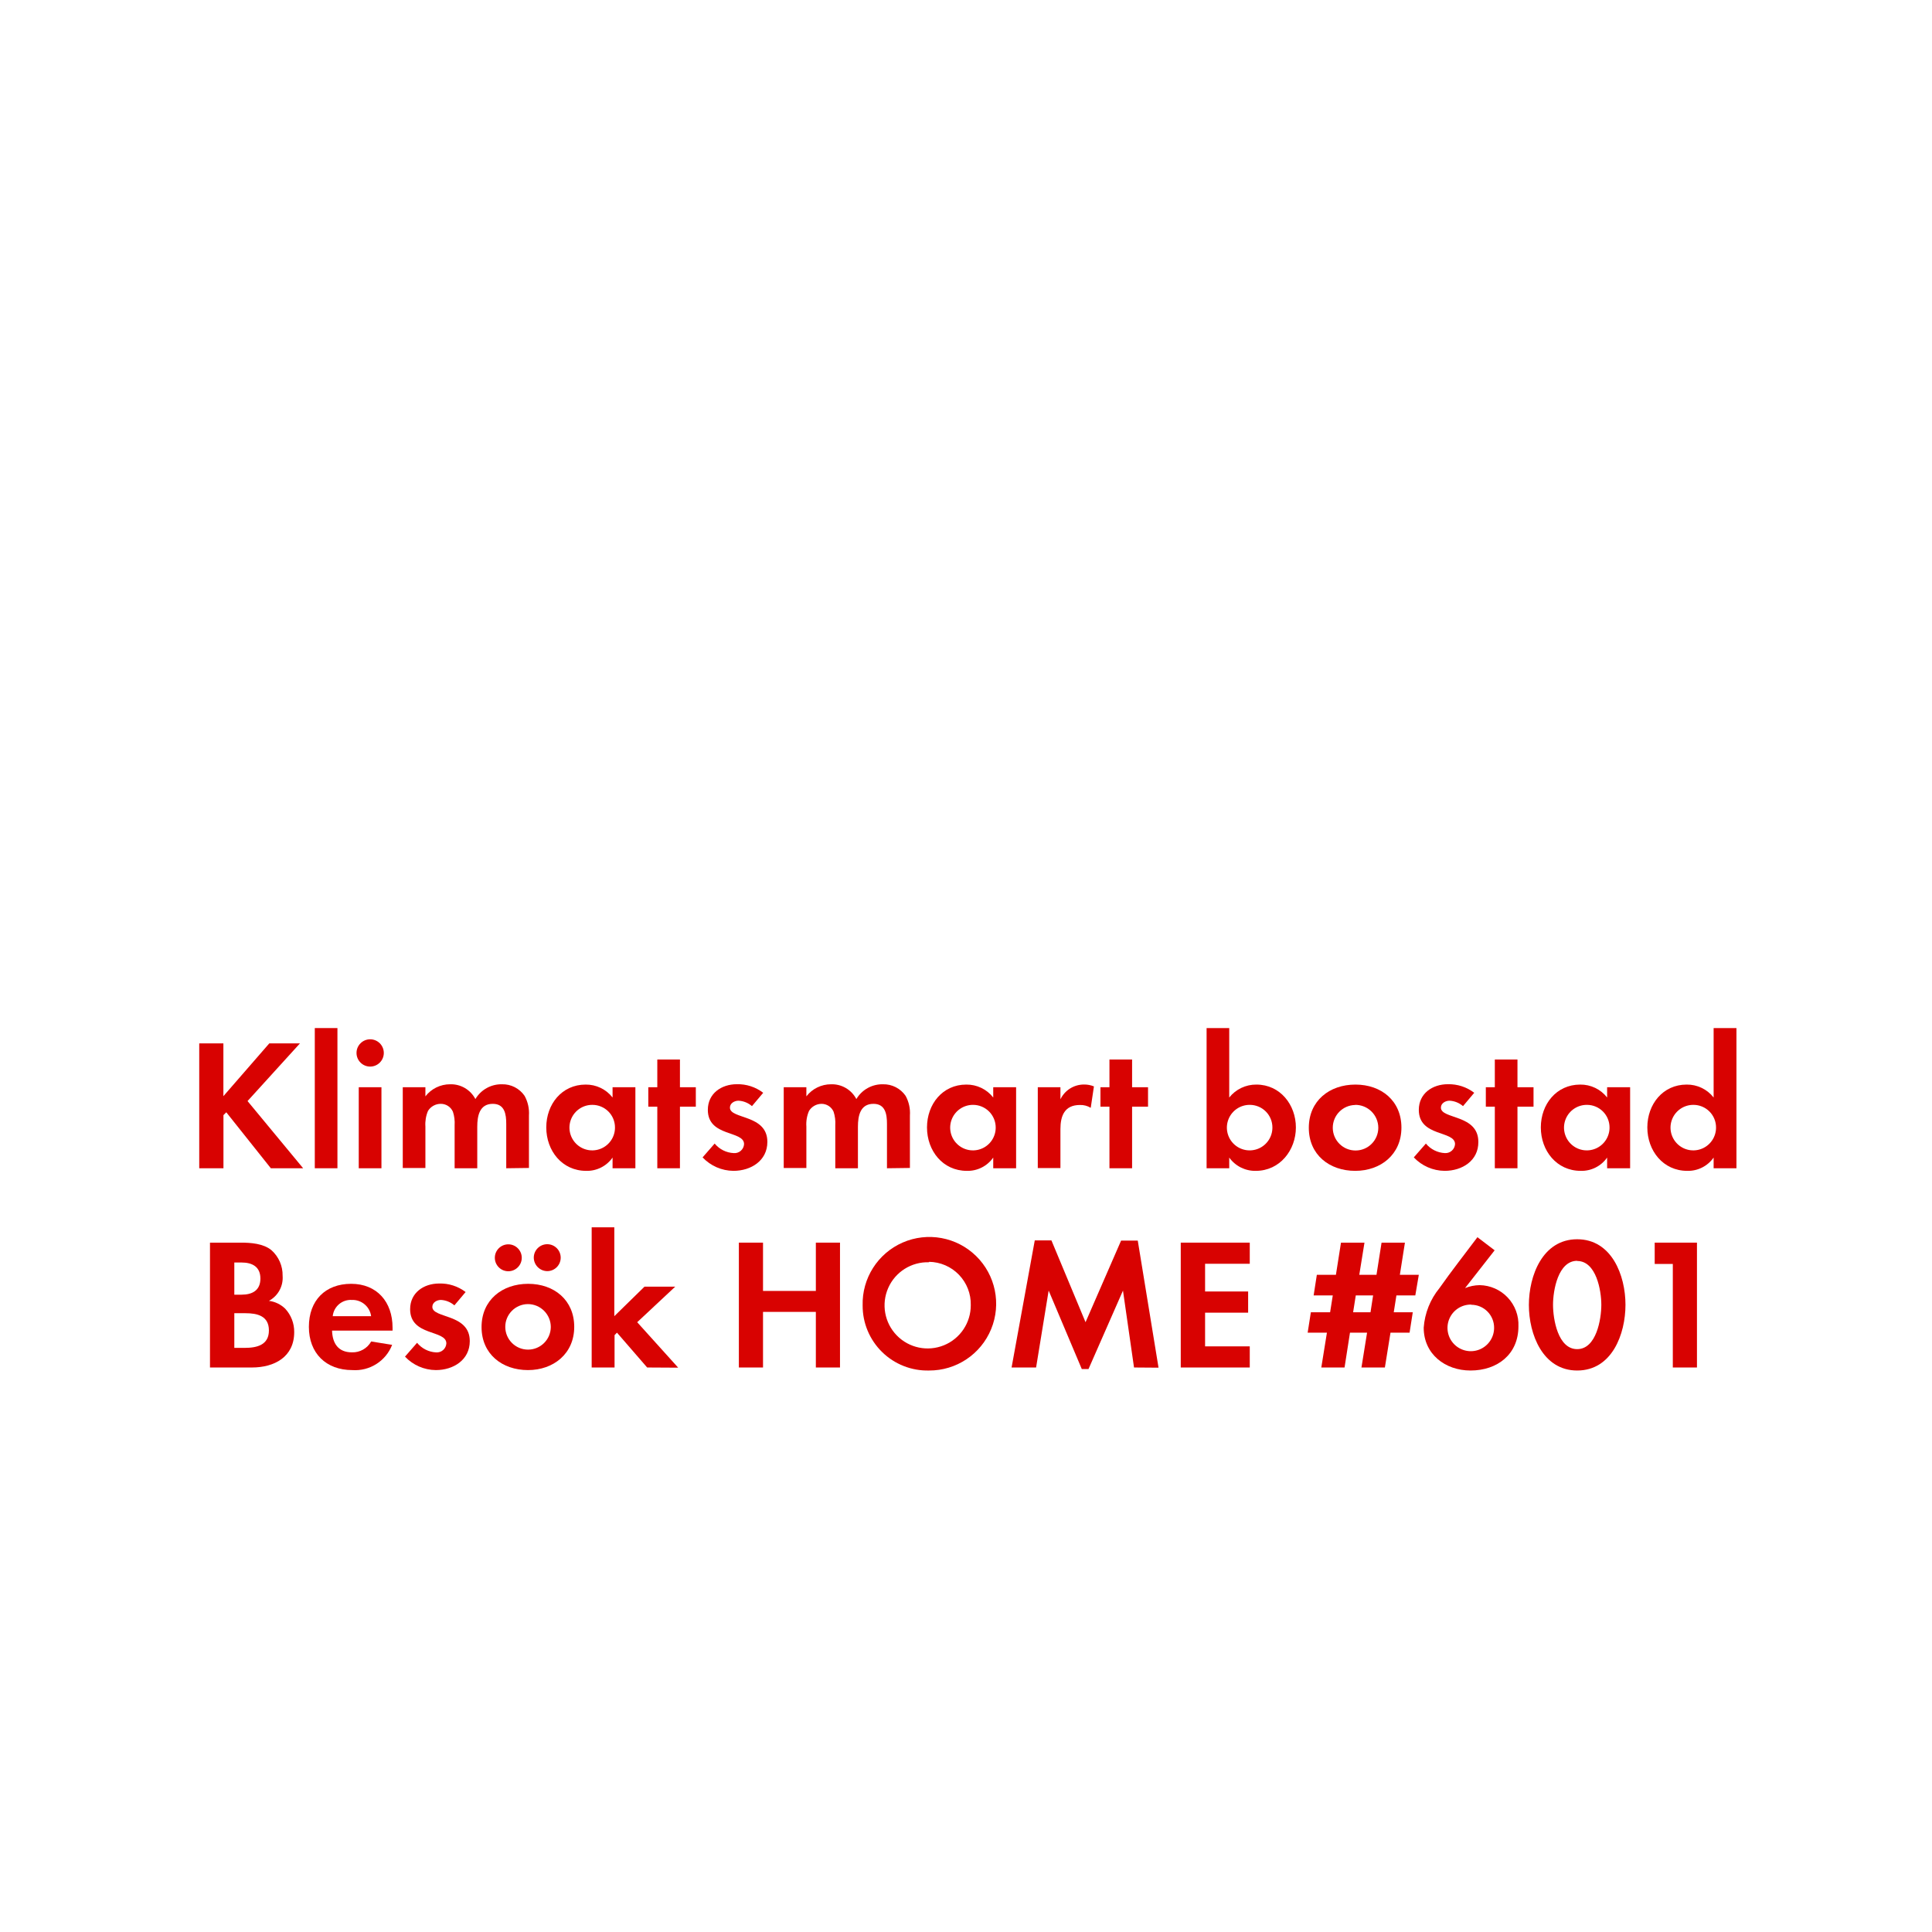
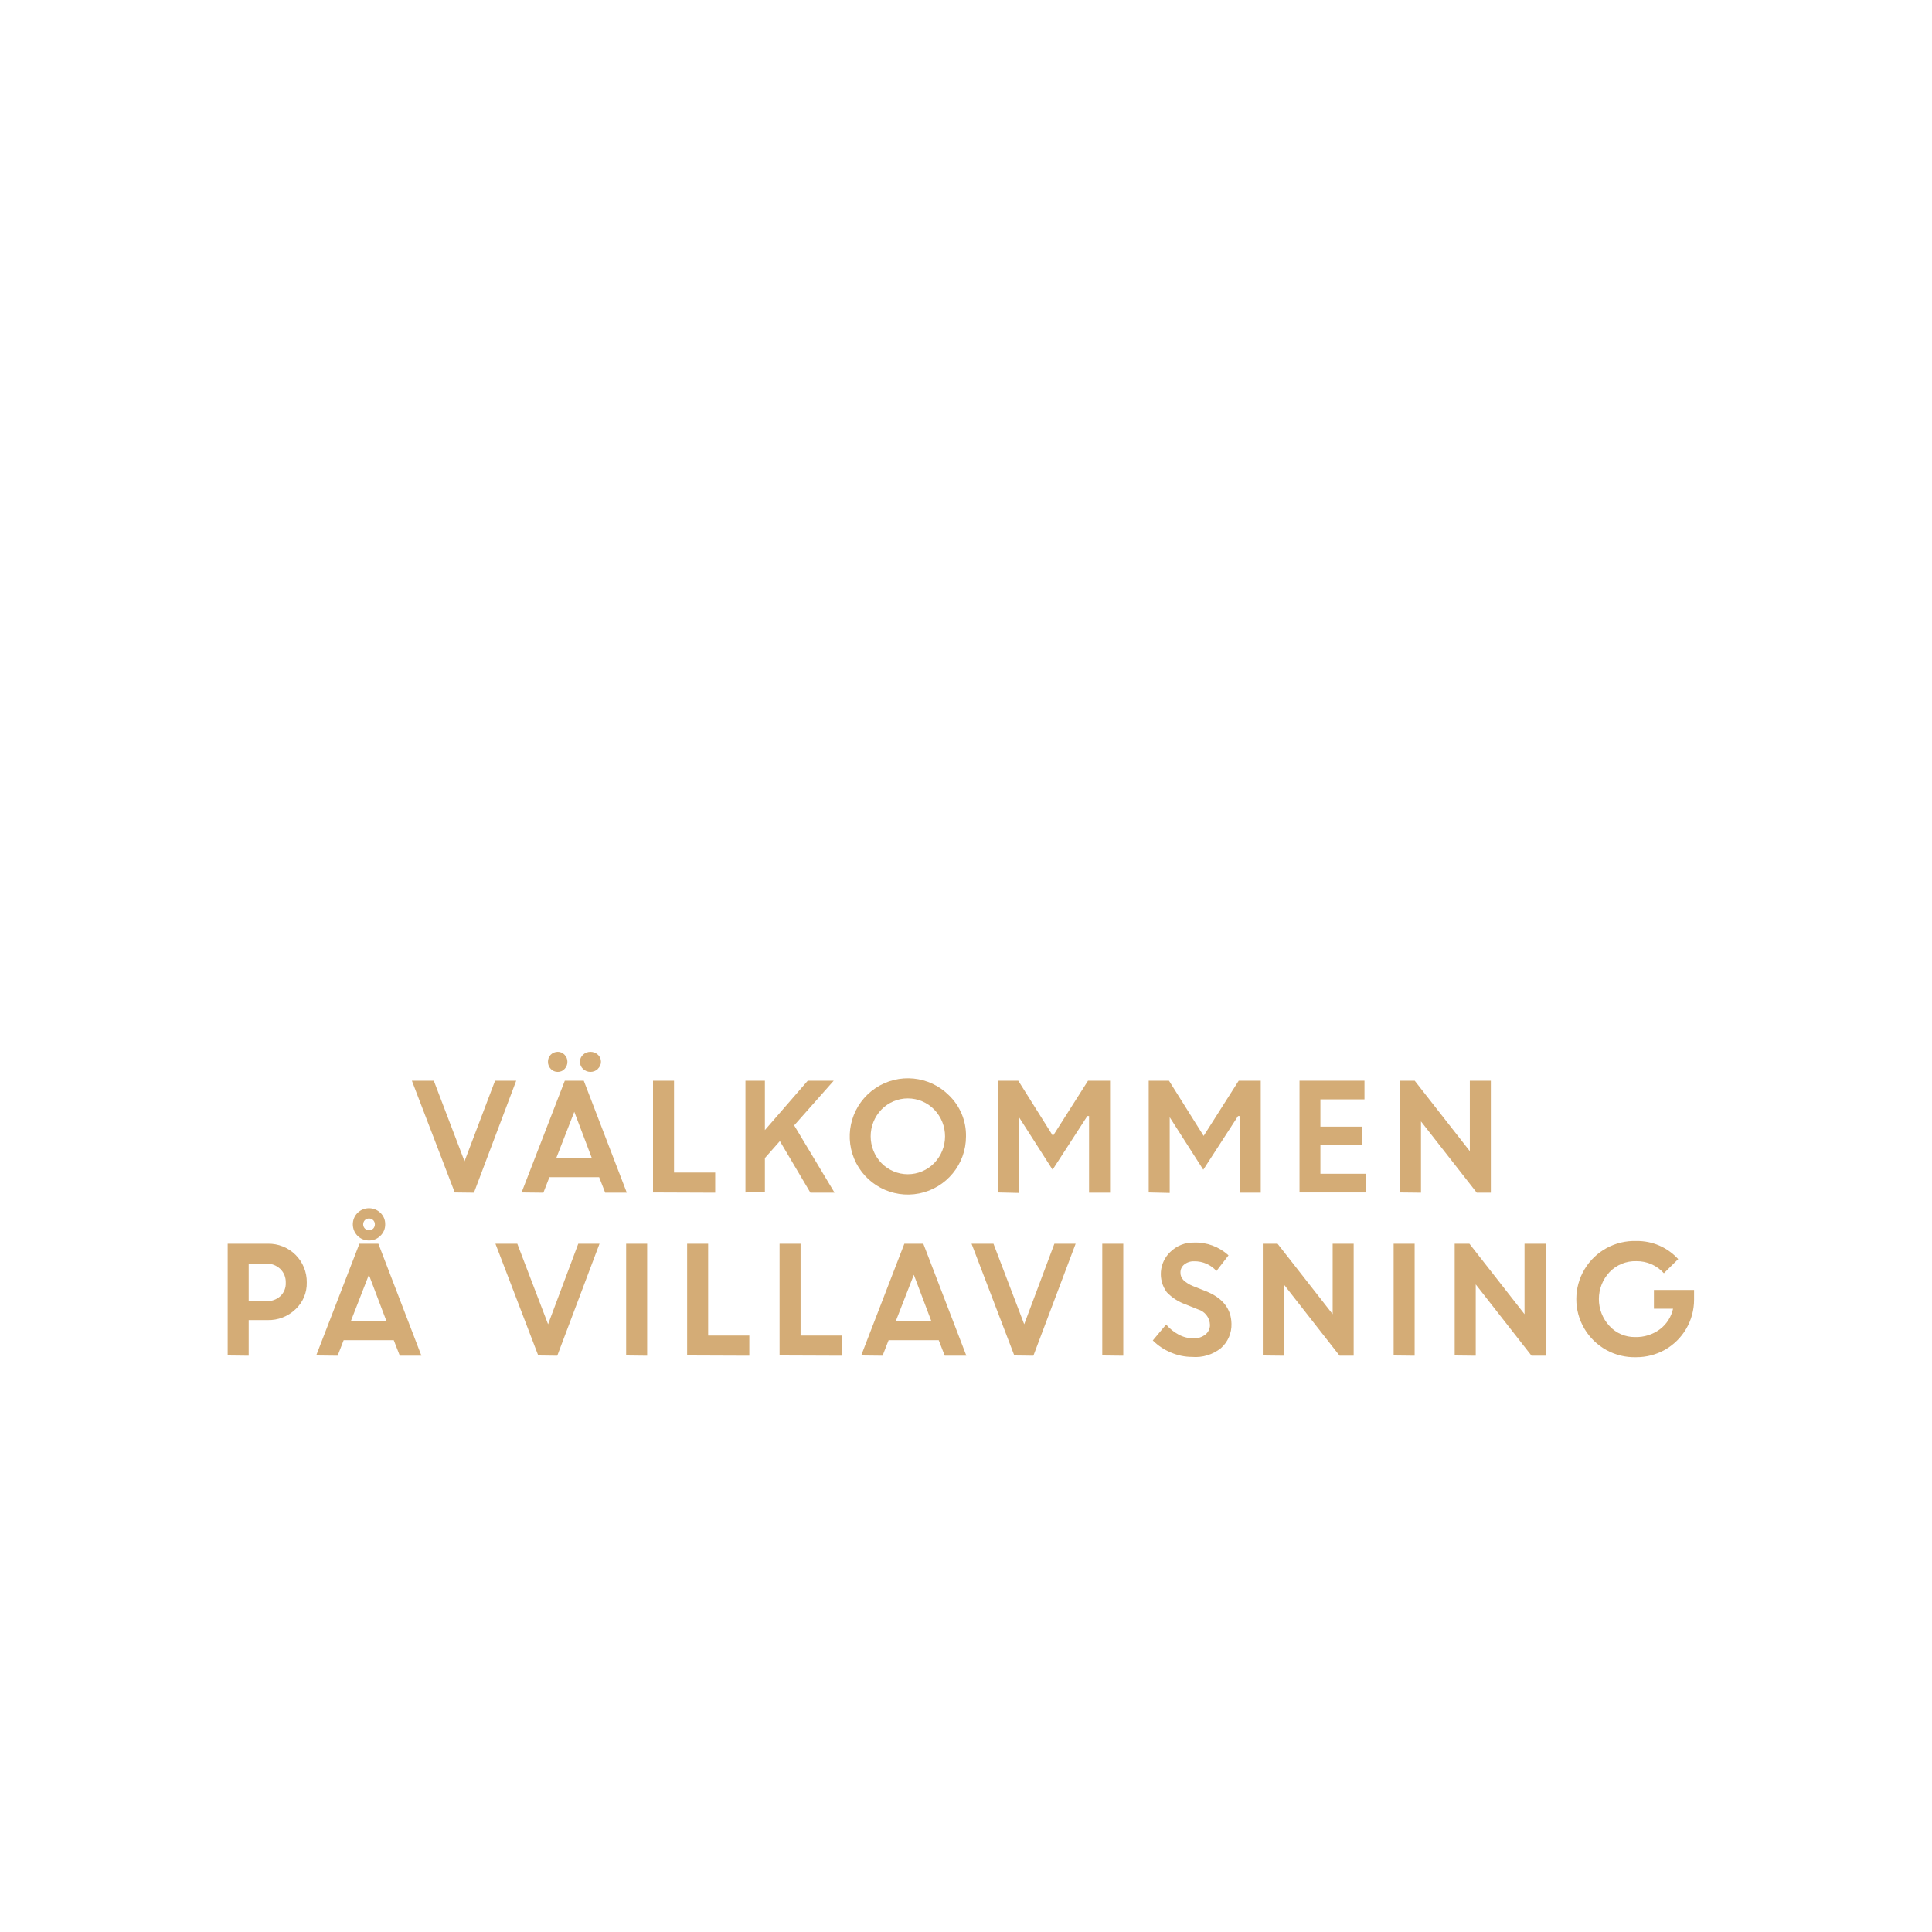
<svg xmlns="http://www.w3.org/2000/svg" id="Layer_1" data-name="Layer 1" viewBox="0 0 320 320">
  <defs>
-     <style>.cls-1{fill:#d80201;}</style>
+     <style>.cls-1{fill:#d4ac76;}</style>
  </defs>
-   <path class="cls-1" d="M44.86,193.5l-7.38-9.27-.47.47v8.8H33V172.82h4v8.74l7.6-8.74h5.08L41,182.37l9.21,11.13Z" />
-   <path class="cls-1" d="M52.14,193.5V170.28h3.75V193.5Z" />
-   <path class="cls-1" d="M61.31,176.66a2.26,2.26,0,0,1,0-4.52,2.26,2.26,0,0,1,0,4.52ZM59.42,193.5V180.08h3.76V193.5Z" />
-   <path class="cls-1" d="M83.85,193.5v-7.35c0-1.58-.24-3.32-2.23-3.32-2.2,0-2.57,2-2.57,3.79v6.88H75.3v-7.13a6,6,0,0,0-.28-2.23,2.18,2.18,0,0,0-2-1.31A2.48,2.48,0,0,0,70.89,184a5.65,5.65,0,0,0-.43,2.58v6.88H66.71V180.08h3.75v1.51a5.16,5.16,0,0,1,4.09-2,4.56,4.56,0,0,1,4.19,2.45,5,5,0,0,1,4.4-2.45,4.4,4.4,0,0,1,3.75,1.92,5.93,5.93,0,0,1,.72,3.26v8.68Z" />
-   <path class="cls-1" d="M101.46,193.5v-1.77a5.17,5.17,0,0,1-4.37,2.2c-4,0-6.61-3.34-6.61-7.19s2.58-7.1,6.52-7.1a5.57,5.57,0,0,1,4.46,2.14v-1.7h3.78V193.5ZM98.11,183a3.77,3.77,0,1,0,3.75,3.75A3.74,3.74,0,0,0,98.11,183Z" />
-   <path class="cls-1" d="M112.62,183.3v10.2h-3.75V183.3h-1.49v-3.22h1.49v-4.59h3.75v4.59h2.63v3.22Z" />
-   <path class="cls-1" d="M121.48,193.93a7.11,7.11,0,0,1-5.11-2.23l2-2.29a4.36,4.36,0,0,0,3.17,1.58,1.58,1.58,0,0,0,1.7-1.49c0-2.29-6-1.15-6-5.67,0-2.73,2.26-4.25,4.8-4.25a6.9,6.9,0,0,1,4.37,1.42l-1.86,2.21a3.7,3.7,0,0,0-2.23-.9c-.65,0-1.42.4-1.42,1.15,0,1.95,6.2,1.08,6.2,5.67C127.1,192.26,124.37,193.93,121.48,193.93Z" />
-   <path class="cls-1" d="M146.91,193.5v-7.35c0-1.58-.25-3.32-2.24-3.32-2.2,0-2.57,2-2.57,3.79v6.88h-3.75v-7.13a6,6,0,0,0-.28-2.23,2.17,2.17,0,0,0-2-1.31A2.45,2.45,0,0,0,134,184a5.52,5.52,0,0,0-.44,2.58v6.88h-3.75V180.08h3.75v1.51a5.16,5.16,0,0,1,4.09-2,4.56,4.56,0,0,1,4.19,2.45,5,5,0,0,1,4.4-2.45,4.43,4.43,0,0,1,3.76,1.92,5.92,5.92,0,0,1,.71,3.26v8.68Z" />
-   <path class="cls-1" d="M164.51,193.5v-1.77a5.17,5.17,0,0,1-4.37,2.2c-4,0-6.6-3.34-6.6-7.19s2.57-7.1,6.51-7.1a5.57,5.57,0,0,1,4.46,2.14v-1.7h3.79V193.5ZM161.16,183a3.77,3.77,0,1,0,3.76,3.75A3.75,3.75,0,0,0,161.16,183Z" />
-   <path class="cls-1" d="M180.66,183.49a3.23,3.23,0,0,0-1.79-.47c-2.55,0-3.23,1.8-3.23,4v6.45h-3.75V180.08h3.75v2a4.32,4.32,0,0,1,3.91-2.45,4.23,4.23,0,0,1,1.64.31Z" />
-   <path class="cls-1" d="M187.51,183.3v10.2h-3.75V183.3h-1.49v-3.22h1.49v-4.59h3.75v4.59h2.64v3.22Z" />
-   <path class="cls-1" d="M208,193.93a5.27,5.27,0,0,1-4.4-2.2v1.77h-3.75V170.28h3.75v11.5a5.69,5.69,0,0,1,4.5-2.14c3.94,0,6.54,3.35,6.54,7.1S212,193.93,208,193.93ZM207,183a3.77,3.77,0,1,0,3.75,3.75A3.74,3.74,0,0,0,207,183Z" />
-   <path class="cls-1" d="M224.47,193.93c-4.28,0-7.69-2.66-7.69-7.13s3.41-7.16,7.72-7.16,7.62,2.7,7.62,7.13S228.71,193.93,224.47,193.93Zm0-10.91a3.77,3.77,0,1,0,3.82,3.78A3.8,3.8,0,0,0,224.43,183Z" />
-   <path class="cls-1" d="M239.28,193.93a7.11,7.11,0,0,1-5.11-2.23l2-2.29a4.36,4.36,0,0,0,3.16,1.58A1.59,1.59,0,0,0,241,189.5c0-2.29-6-1.15-6-5.67,0-2.73,2.27-4.25,4.81-4.25a6.92,6.92,0,0,1,4.37,1.42l-1.86,2.21a3.7,3.7,0,0,0-2.23-.9c-.65,0-1.43.4-1.43,1.15,0,1.95,6.2,1.08,6.2,5.67C244.89,192.26,242.17,193.93,239.28,193.93Z" />
-   <path class="cls-1" d="M251.34,183.3v10.2h-3.75V183.3H246.1v-3.22h1.49v-4.59h3.75v4.59H254v3.22Z" />
-   <path class="cls-1" d="M266.19,193.5v-1.77a5.17,5.17,0,0,1-4.37,2.2c-4,0-6.61-3.34-6.61-7.19s2.58-7.1,6.52-7.1a5.57,5.57,0,0,1,4.46,2.14v-1.7H270V193.5ZM262.84,183a3.77,3.77,0,1,0,3.75,3.75A3.74,3.74,0,0,0,262.84,183Z" />
-   <path class="cls-1" d="M283.83,193.5v-1.77a5.17,5.17,0,0,1-4.37,2.2c-4,0-6.61-3.34-6.61-7.19s2.58-7.1,6.51-7.1a5.58,5.58,0,0,1,4.47,2.14v-11.5h3.78V193.5ZM280.48,183a3.77,3.77,0,1,0,3.75,3.75A3.74,3.74,0,0,0,280.48,183Z" />
-   <path class="cls-1" d="M41.72,226.5H34.78V205.82h5.11c1.68,0,3.72.15,5.06,1.24a5.53,5.53,0,0,1,1.86,4.25,4.32,4.32,0,0,1-2.27,4.15,4.74,4.74,0,0,1,2.7,1.3,5.61,5.61,0,0,1,1.49,3.88C48.73,224.76,45.44,226.5,41.72,226.5ZM40,209.11H38.81v5.33H40c1.79,0,3.13-.71,3.13-2.67S41.78,209.11,40,209.11Zm.68,8.4H38.81v5.74h1.73c2,0,4-.47,4-2.89S42.59,217.51,40.67,217.51Z" />
-   <path class="cls-1" d="M55,220.39c.06,2.08,1,3.6,3.29,3.6a3.52,3.52,0,0,0,3.19-1.8l3.47.56a6.58,6.58,0,0,1-6.6,4.18c-4.34,0-7.19-2.79-7.19-7.16s2.72-7.13,7-7.13,6.86,3,6.86,7.26v.49Zm3.26-5.08A3,3,0,0,0,55.11,218h6.36A3.11,3.11,0,0,0,58.25,215.31Z" />
-   <path class="cls-1" d="M72.19,226.93a7.11,7.11,0,0,1-5.11-2.23l2-2.29A4.36,4.36,0,0,0,72.23,224a1.58,1.58,0,0,0,1.7-1.49c0-2.29-6-1.15-6-5.67,0-2.73,2.26-4.25,4.8-4.25A6.9,6.9,0,0,1,77.12,214l-1.86,2.21a3.7,3.7,0,0,0-2.23-.9c-.65,0-1.42.4-1.42,1.15,0,1.95,6.2,1.08,6.2,5.67C77.81,225.26,75.08,226.93,72.19,226.93Z" />
-   <path class="cls-1" d="M87.45,226.93c-4.28,0-7.69-2.66-7.69-7.13s3.41-7.16,7.72-7.16,7.63,2.7,7.63,7.13S91.69,226.93,87.45,226.93Zm-3.26-16.37a2.23,2.23,0,0,1,0-4.46,2.23,2.23,0,1,1,0,4.46ZM87.42,216a3.77,3.77,0,1,0,3.81,3.78A3.8,3.8,0,0,0,87.42,216Zm3.22-5.46a2.26,2.26,0,0,1-2.23-2.23,2.23,2.23,0,1,1,2.23,2.23Z" />
-   <path class="cls-1" d="M107.19,226.5l-5-5.77-.4.41v5.36H98V203.28h3.75V218l5-4.89h5.09l-6.3,5.89,6.79,7.53Z" />
-   <path class="cls-1" d="M135.13,226.5v-9.21h-8.75v9.21h-4V205.82h4v8h8.75v-8h4V226.5Z" />
-   <path class="cls-1" d="M153.88,227a10.73,10.73,0,0,1-11-10.76,11.06,11.06,0,1,1,11,10.76Zm0-17.93a7.14,7.14,0,1,0,6.91,7.1A7,7,0,0,0,153.88,209Z" />
-   <path class="cls-1" d="M187.83,226.5,186,213.76l-5.71,13h-1.11l-5.49-13-2.08,12.74h-4.06l3.84-21.05h2.76L179.8,219l5.89-13.52h2.76l3.44,21.05Z" />
-   <path class="cls-1" d="M195.57,226.5V205.82H207v3.5H199.6v4.59h7.13v3.51H199.6V223H207v3.5Z" />
-   <path class="cls-1" d="M234.42,214.56h-3.13l-.44,2.79H234l-.53,3.38h-3.16l-.93,5.77h-3.88l.93-5.77H223.6l-.9,5.77h-3.85l.93-5.77h-3.19l.53-3.38h3.19l.44-2.79h-3.17l.53-3.41h3.16l.84-5.33H226l-.86,5.33h2.85l.84-5.33h3.87l-.84,5.33H235Zm-9.86,0-.44,2.79H227l.43-2.79Z" />
-   <path class="cls-1" d="M243.56,227c-4.18,0-7.75-2.7-7.75-7.1a11.67,11.67,0,0,1,2.61-6.55c2-2.85,4.18-5.61,6.29-8.43l2.85,2.17-4.9,6.26a6.7,6.7,0,0,1,2.42-.49,6.54,6.54,0,0,1,6.42,6.82C251.5,224.33,248,227,243.56,227Zm.13-10.92a3.86,3.86,0,1,0,3.78,3.85A3.79,3.79,0,0,0,243.69,216.11Z" />
-   <path class="cls-1" d="M261.23,227c-5.7,0-8-6-8-10.85s2.27-10.89,8-10.89,8,6,8,10.85S267,227,261.23,227Zm0-18.17c-3.16,0-4,4.9-4,7.28s.81,7.35,4,7.35,4-5,4-7.35S264.39,208.86,261.23,208.86Z" />
-   <path class="cls-1" d="M277.07,226.5V209.35h-3v-3.53h7V226.5Z" />
+   <path class="cls-1" d="M75.32,197.51,68.22,179h3.63l5.09,13.34L82,179H85.5l-7,18.55Z" />
+   <path class="cls-1" d="M86.39,197.51,93.55,179h3.14l7.13,18.55h-3.58l-1-2.57H91l-1,2.57Zm7.12-20.46a1.48,1.48,0,0,1-1.13.49,1.54,1.54,0,0,1-1.15-.49,1.67,1.67,0,0,1-.47-1.19,1.61,1.61,0,0,1,.46-1.17,1.65,1.65,0,0,1,1.16-.48,1.51,1.51,0,0,1,1.12.48,1.59,1.59,0,0,1,.48,1.17A1.67,1.67,0,0,1,93.51,177.05Zm1.61,7.1-3,7.7h5.92Zm3.91-7.1a1.79,1.79,0,0,1-2.46,0,1.59,1.59,0,0,1-.51-1.19,1.55,1.55,0,0,1,.51-1.17,1.82,1.82,0,0,1,2.46,0,1.55,1.55,0,0,1,.51,1.17A1.59,1.59,0,0,1,99,177.05Z" />
+   <path class="cls-1" d="M108.16,197.51V179h3.48v15.21h6.82v3.34Z" />
+   <path class="cls-1" d="M123.47,197.51V179h3.22v8.18l7.1-8.18h4.3l-6.55,7.4,6.69,11.15h-4L129.17,189l-2.48,2.81v5.66Z" />
+   <path class="cls-1" d="M160,188.22a9.63,9.63,0,1,1-2.82-6.8A9.22,9.22,0,0,1,160,188.22Zm-14,4.43a6.1,6.1,0,0,0,8.73,0,6.38,6.38,0,0,0,0-8.88,6.1,6.1,0,0,0-8.73,0,6.4,6.4,0,0,0,0,8.88Z" />
+   <path class="cls-1" d="M165.3,197.51V179h3.36l5.74,9.14,5.81-9.14h3.65v18.55h-3.48v-12.7l-.28,0-5.76,8.89-5.61-8.77h.05v12.62Z" />
+   <path class="cls-1" d="M190.26,197.51V179h3.36l5.74,9.14,5.81-9.14h3.65v18.55h-3.48v-12.7l-.28,0-5.76,8.89-5.61-8.77h.05v12.62Z" />
+   <path class="cls-1" d="M225.57,189.66H218.7v4.75h7.54v3.1h-11V179H226v3.09H218.7v4.52h6.87Z" />
+   <path class="cls-1" d="M231.88,197.51V179h2.44l9.13,11.67V179h3.48v18.55H244.6l-9.24-11.81v11.81Z" />
+   <path class="cls-1" d="M37.71,224.51V206h6.66a6.32,6.32,0,0,1,6.44,6.41,5.85,5.85,0,0,1-1.88,4.46,6.44,6.44,0,0,1-4.62,1.78H41.19v5.9Zm6.36-15.22H41.19v6.22h2.93a3.22,3.22,0,0,0,2.32-.83,2.86,2.86,0,0,0,.89-2.22,3,3,0,0,0-.91-2.28A3.24,3.24,0,0,0,44.07,209.29Z" />
+   <path class="cls-1" d="M52.37,224.51,59.53,206h3.14l7.13,18.55H66.22l-1-2.57h-8.3l-1,2.57Zm8.73-13.36-3,7.7h5.92Zm2.7-8.36a2.54,2.54,0,0,1-.78,1.88,2.57,2.57,0,0,1-1.9.79,2.63,2.63,0,0,1-1.9-.77,2.7,2.7,0,0,1,0-3.8,2.73,2.73,0,0,1,3.8,0A2.55,2.55,0,0,1,63.8,202.79Zm-3.36.7a1,1,0,0,0,1.38,0,1,1,0,0,0,.27-.7.94.94,0,0,0-.29-.7,1,1,0,0,0-1.36,0,1,1,0,0,0,0,1.4Z" />
+   <path class="cls-1" d="M89.15,224.51,82.06,206h3.62l5.1,13.34,5-13.34h3.52l-7,18.55Z" />
+   <path class="cls-1" d="M103.71,224.51V206h3.48v18.55Z" />
+   <path class="cls-1" d="M113.81,224.51V206h3.48v15.21h6.82v3.34Z" />
+   <path class="cls-1" d="M129.12,224.51V206h3.48v15.21h6.82v3.34Z" />
+   <path class="cls-1" d="M142.64,224.51,149.79,206h3.14l7.13,18.55h-3.58l-1-2.57h-8.3l-1,2.57Zm8.72-13.36-3,7.7h5.91Z" />
+   <path class="cls-1" d="M168,224.51,160.92,206h3.63l5.09,13.34,5-13.34h3.52l-7,18.55Z" />
+   <path class="cls-1" d="M182.57,224.51V206h3.48v18.55Z" />
+   <path class="cls-1" d="M197.44,224.75a8.86,8.86,0,0,1-3.5-.73,9.24,9.24,0,0,1-3-2l2.21-2.64a7,7,0,0,0,2.05,1.66,5.23,5.23,0,0,0,2.44.64,3.05,3.05,0,0,0,2-.63,2,2,0,0,0,.77-1.6,2.76,2.76,0,0,0-2-2.58l-2.06-.83a8,8,0,0,1-3.09-2,5.07,5.07,0,0,1,.58-6.68,5.39,5.39,0,0,1,3.93-1.55,8,8,0,0,1,5.71,2.12l-2,2.59a4.8,4.8,0,0,0-3.67-1.61,2.5,2.5,0,0,0-1.66.53,1.66,1.66,0,0,0-.63,1.31,1.71,1.71,0,0,0,.49,1.27,5.09,5.09,0,0,0,1.59,1l2.17.86c2.75,1.11,4.15,2.89,4.2,5.36a5.17,5.17,0,0,1-1.75,4.06A6.74,6.74,0,0,1,197.44,224.75Z" />
+   <path class="cls-1" d="M209.16,224.51V206h2.44l9.13,11.67V206h3.48v18.55h-2.33l-9.24-11.81v11.81Z" />
+   <path class="cls-1" d="M230.83,224.51V206h3.48v18.55Z" />
+   <path class="cls-1" d="M240.94,224.51V206h2.44l9.13,11.67V206H256v18.55h-2.33l-9.24-11.81v11.81Z" />
+   <path class="cls-1" d="M273.94,216.76v-3.1h6.65l0,1.59a9.52,9.52,0,0,1-4.87,8.34A9.65,9.65,0,0,1,271,224.8a9.63,9.63,0,1,1,.05-19.25,9.14,9.14,0,0,1,6.91,3l-2.37,2.34a6,6,0,0,0-4.56-2,5.89,5.89,0,0,0-4.44,1.81,6.54,6.54,0,0,0,0,8.94,5.64,5.64,0,0,0,4.21,1.82,6.59,6.59,0,0,0,4.13-1.29,5.8,5.8,0,0,0,2.18-3.41Z" />
</svg>
